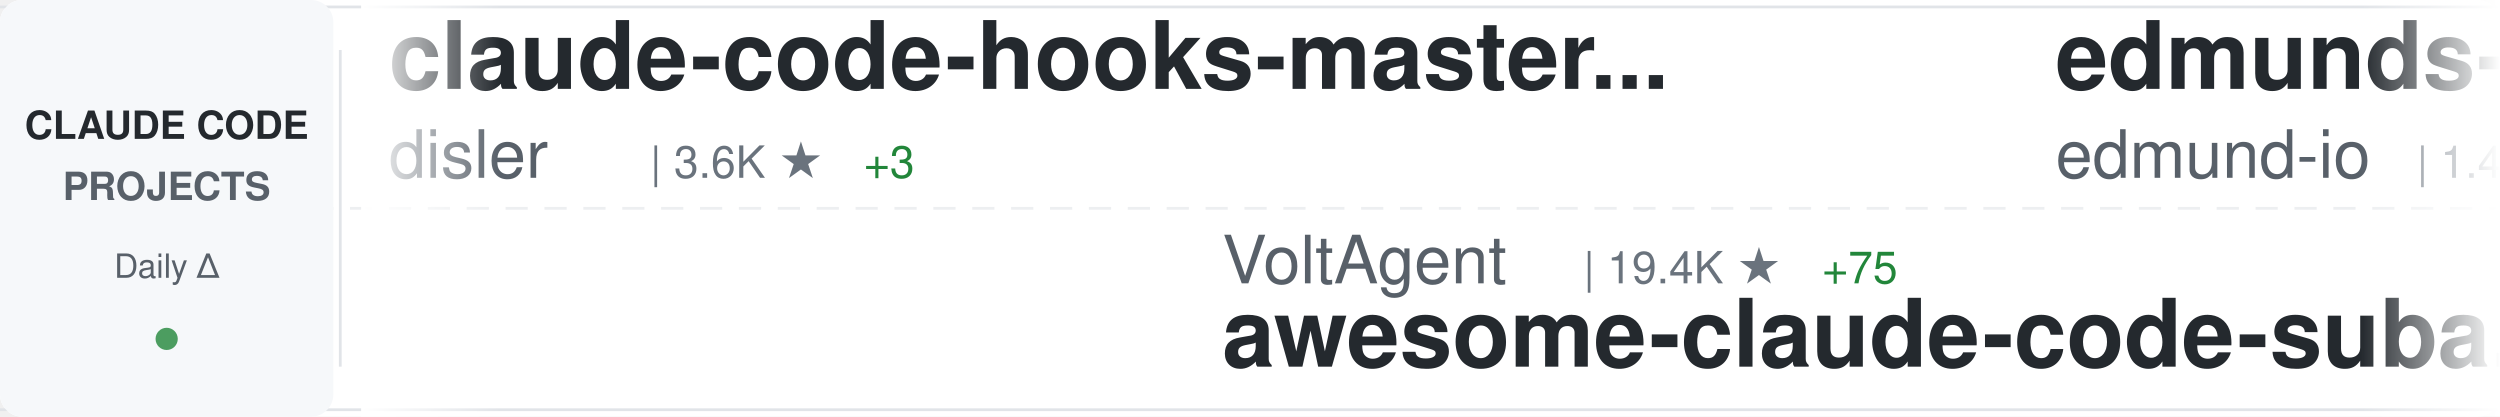
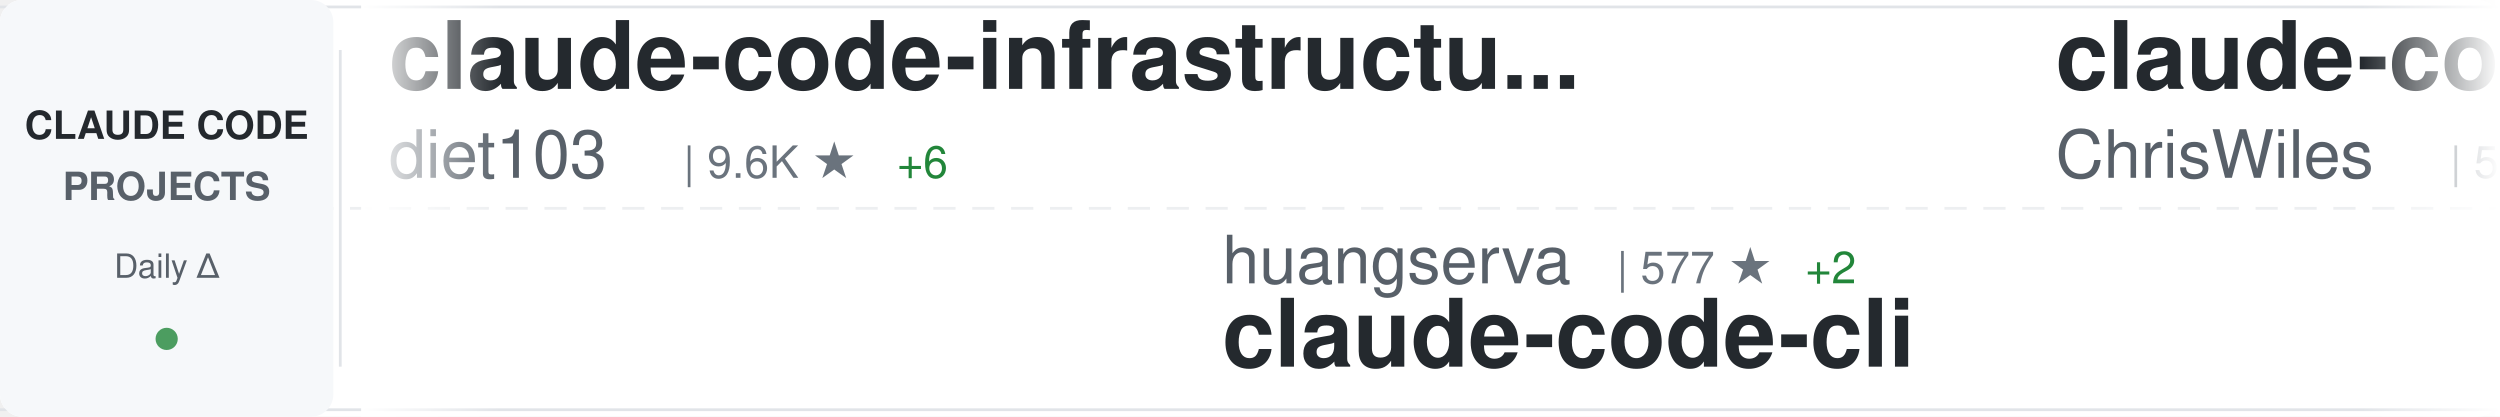
<svg xmlns="http://www.w3.org/2000/svg" width="900" height="150">
  <defs>
    <linearGradient id="awesomeLeftFade" x1="0%" y1="0%" x2="100%" y2="0%">
      <stop offset="0%" style="stop-color:#ffffff;stop-opacity:1" />
      <stop offset="100%" style="stop-color:#ffffff;stop-opacity:0" />
    </linearGradient>
    <linearGradient id="awesomeRightFade" x1="0%" y1="0%" x2="100%" y2="0%">
      <stop offset="0%" style="stop-color:#ffffff;stop-opacity:0" />
      <stop offset="100%" style="stop-color:#ffffff;stop-opacity:1" />
    </linearGradient>
  </defs>
  <rect width="900" height="150" fill="#ffffff" rx="8" />
  <rect x="0" y="2" width="900" height="1" fill="#e1e4e8" />
  <rect x="0" y="147" width="900" height="1" fill="#e1e4e8" />
  <line x1="0" y1="75" x2="900" y2="75" stroke="#e1e4e8" stroke-width="1" stroke-dasharray="8 6" opacity="0.6" />
  <rect x="0" y="0" width="120" height="150" fill="#f6f8fa" rx="8" />
  <text x="60" y="50" font-family="-apple-system, BlinkMacSystemFont, 'Segoe UI', Helvetica, Arial, sans-serif" font-size="14" font-weight="600" fill="#24292e" text-anchor="middle">CLAUDE CODE</text>
  <text x="60" y="72" font-family="-apple-system, BlinkMacSystemFont, 'Segoe UI', Helvetica, Arial, sans-serif" font-size="14" font-weight="600" fill="#586069" text-anchor="middle">PROJECTS</text>
  <text x="60" y="100" font-family="-apple-system, BlinkMacSystemFont, 'Segoe UI', Helvetica, Arial, sans-serif" font-size="12" font-weight="500" fill="#586069" text-anchor="middle">Daily Δ</text>
  <circle cx="60" cy="122" r="4" fill="#22863a" opacity="0.8" />
  <rect x="122" y="18" width="1" height="114" fill="#e1e4e8" />
  <clipPath id="awesomeTickerClip">
    <rect x="130" y="0" width="770" height="150" />
  </clipPath>
  <g clip-path="url(#awesomeTickerClip)">
    <g id="awesomeTickerItems">
      <animateTransform attributeName="transform" attributeType="XML" type="translate" from="0 0" to="-3000 0" dur="54s" repeatCount="indefinite" />
      <g transform="translate(0, 0)">
-         <text x="140" y="32" font-family="-apple-system, BlinkMacSystemFont, 'Segoe UI', Helvetica, Arial, sans-serif" font-size="34" font-weight="600" fill="#24292e">claude-code-hooks-master...</text>
-         <text x="140" y="64" font-family="-apple-system, BlinkMacSystemFont, 'Segoe UI', Helvetica, Arial, sans-serif" font-size="24" font-weight="400" fill="#586069">disler</text>
-         <text x="234" y="64" font-family="-apple-system, BlinkMacSystemFont, 'Segoe UI', Helvetica, Arial, sans-serif" font-size="16" font-weight="500" fill="#6a737d">| 3.6K ★</text>
-         <text x="311" y="64" font-family="-apple-system, BlinkMacSystemFont, 'Segoe UI', Helvetica, Arial, sans-serif" font-size="16" font-weight="500" fill="#22863a"> +3</text>
+         <text x="140" y="32" font-family="-apple-system, BlinkMacSystemFont, 'Segoe UI', Helvetica, Arial, sans-serif" font-size="34" font-weight="600" fill="#24292e">claude-code-infrastructu...</text>
+         <text x="140" y="64" font-family="-apple-system, BlinkMacSystemFont, 'Segoe UI', Helvetica, Arial, sans-serif" font-size="24" font-weight="400" fill="#586069">diet103</text>
+         <text x="246" y="64" font-family="-apple-system, BlinkMacSystemFont, 'Segoe UI', Helvetica, Arial, sans-serif" font-size="16" font-weight="500" fill="#6a737d">| 9.6K ★</text>
+         <text x="323" y="64" font-family="-apple-system, BlinkMacSystemFont, 'Segoe UI', Helvetica, Arial, sans-serif" font-size="16" font-weight="500" fill="#22863a"> +6</text>
      </g>
      <g transform="translate(300, 0)">
-         <text x="140" y="102" font-family="-apple-system, BlinkMacSystemFont, 'Segoe UI', Helvetica, Arial, sans-serif" font-size="24" font-weight="400" fill="#586069">VoltAgent</text>
-         <text x="270" y="102" font-family="-apple-system, BlinkMacSystemFont, 'Segoe UI', Helvetica, Arial, sans-serif" font-size="16" font-weight="500" fill="#6a737d">| 19.4K ★</text>
-         <text x="356" y="102" font-family="-apple-system, BlinkMacSystemFont, 'Segoe UI', Helvetica, Arial, sans-serif" font-size="16" font-weight="500" fill="#22863a"> +75</text>
-         <text x="140" y="132" font-family="-apple-system, BlinkMacSystemFont, 'Segoe UI', Helvetica, Arial, sans-serif" font-size="34" font-weight="600" fill="#24292e">awesome-claude-code-suba...</text>
-       </g>
-       <g transform="translate(600, 0)">
-         <text x="140" y="32" font-family="-apple-system, BlinkMacSystemFont, 'Segoe UI', Helvetica, Arial, sans-serif" font-size="34" font-weight="600" fill="#24292e">edmunds-claude-code</text>
-         <text x="140" y="64" font-family="-apple-system, BlinkMacSystemFont, 'Segoe UI', Helvetica, Arial, sans-serif" font-size="24" font-weight="400" fill="#586069">edmund-io</text>
-         <text x="270" y="64" font-family="-apple-system, BlinkMacSystemFont, 'Segoe UI', Helvetica, Arial, sans-serif" font-size="16" font-weight="500" fill="#6a737d">| 1.4K ★</text>
-         <text x="347" y="64" font-family="-apple-system, BlinkMacSystemFont, 'Segoe UI', Helvetica, Arial, sans-serif" font-size="16" font-weight="500" fill="#22863a"> +3</text>
-       </g>
-       <g transform="translate(900, 0)">
-         <text x="140" y="102" font-family="-apple-system, BlinkMacSystemFont, 'Segoe UI', Helvetica, Arial, sans-serif" font-size="24" font-weight="400" fill="#586069">ding113</text>
-         <text x="246" y="102" font-family="-apple-system, BlinkMacSystemFont, 'Segoe UI', Helvetica, Arial, sans-serif" font-size="16" font-weight="500" fill="#6a737d">| 2.8K ★</text>
-         <text x="323" y="102" font-family="-apple-system, BlinkMacSystemFont, 'Segoe UI', Helvetica, Arial, sans-serif" font-size="16" font-weight="500" fill="#22863a"> +11</text>
-         <text x="140" y="132" font-family="-apple-system, BlinkMacSystemFont, 'Segoe UI', Helvetica, Arial, sans-serif" font-size="34" font-weight="600" fill="#24292e">claude-code-hub</text>
-       </g>
-       <g transform="translate(1200, 0)">
-         <text x="140" y="32" font-family="-apple-system, BlinkMacSystemFont, 'Segoe UI', Helvetica, Arial, sans-serif" font-size="34" font-weight="600" fill="#24292e">claude-code-guide</text>
-         <text x="140" y="64" font-family="-apple-system, BlinkMacSystemFont, 'Segoe UI', Helvetica, Arial, sans-serif" font-size="24" font-weight="400" fill="#586069">zebbern</text>
-         <text x="246" y="64" font-family="-apple-system, BlinkMacSystemFont, 'Segoe UI', Helvetica, Arial, sans-serif" font-size="16" font-weight="500" fill="#6a737d">| 4.1K ★</text>
-         <text x="323" y="64" font-family="-apple-system, BlinkMacSystemFont, 'Segoe UI', Helvetica, Arial, sans-serif" font-size="16" font-weight="500" fill="#22863a"> +7</text>
-       </g>
-       <g transform="translate(1500, 0)">
-         <text x="140" y="102" font-family="-apple-system, BlinkMacSystemFont, 'Segoe UI', Helvetica, Arial, sans-serif" font-size="24" font-weight="400" fill="#586069">https-deeplearning-ai</text>
-         <text x="414" y="102" font-family="-apple-system, BlinkMacSystemFont, 'Segoe UI', Helvetica, Arial, sans-serif" font-size="16" font-weight="500" fill="#6a737d">| 508 ★</text>
-         <text x="140" y="132" font-family="-apple-system, BlinkMacSystemFont, 'Segoe UI', Helvetica, Arial, sans-serif" font-size="34" font-weight="600" fill="#24292e">sc-claude-code-files</text>
-       </g>
-       <g transform="translate(1800, 0)">
-         <text x="140" y="32" font-family="-apple-system, BlinkMacSystemFont, 'Segoe UI', Helvetica, Arial, sans-serif" font-size="34" font-weight="600" fill="#24292e">claude-code-security-rev...</text>
-         <text x="140" y="64" font-family="-apple-system, BlinkMacSystemFont, 'Segoe UI', Helvetica, Arial, sans-serif" font-size="24" font-weight="400" fill="#586069">anthropics</text>
-         <text x="282" y="64" font-family="-apple-system, BlinkMacSystemFont, 'Segoe UI', Helvetica, Arial, sans-serif" font-size="16" font-weight="500" fill="#6a737d">| 4.5K ★</text>
-         <text x="359" y="64" font-family="-apple-system, BlinkMacSystemFont, 'Segoe UI', Helvetica, Arial, sans-serif" font-size="16" font-weight="500" fill="#22863a"> +15</text>
-       </g>
-       <g transform="translate(2100, 0)">
        <text x="140" y="102" font-family="-apple-system, BlinkMacSystemFont, 'Segoe UI', Helvetica, Arial, sans-serif" font-size="24" font-weight="400" fill="#586069">huangserva</text>
        <text x="282" y="102" font-family="-apple-system, BlinkMacSystemFont, 'Segoe UI', Helvetica, Arial, sans-serif" font-size="16" font-weight="500" fill="#6a737d">| 577 ★</text>
        <text x="350" y="102" font-family="-apple-system, BlinkMacSystemFont, 'Segoe UI', Helvetica, Arial, sans-serif" font-size="16" font-weight="500" fill="#22863a"> +2</text>
        <text x="140" y="132" font-family="-apple-system, BlinkMacSystemFont, 'Segoe UI', Helvetica, Arial, sans-serif" font-size="34" font-weight="600" fill="#24292e">claude-code-cli</text>
      </g>
+       <g transform="translate(600, 0)">
+         <text x="140" y="32" font-family="-apple-system, BlinkMacSystemFont, 'Segoe UI', Helvetica, Arial, sans-serif" font-size="34" font-weight="600" fill="#24292e">claude-code-showcase</text>
+         <text x="140" y="64" font-family="-apple-system, BlinkMacSystemFont, 'Segoe UI', Helvetica, Arial, sans-serif" font-size="24" font-weight="400" fill="#586069">ChrisWiles</text>
+         <text x="282" y="64" font-family="-apple-system, BlinkMacSystemFont, 'Segoe UI', Helvetica, Arial, sans-serif" font-size="16" font-weight="500" fill="#6a737d">| 5.9K ★</text>
+         <text x="359" y="64" font-family="-apple-system, BlinkMacSystemFont, 'Segoe UI', Helvetica, Arial, sans-serif" font-size="16" font-weight="500" fill="#22863a"> +1</text>
+       </g>
+       <g transform="translate(900, 0)">
+         <text x="140" y="102" font-family="-apple-system, BlinkMacSystemFont, 'Segoe UI', Helvetica, Arial, sans-serif" font-size="24" font-weight="400" fill="#586069">Yuyz0112</text>
+         <text x="258" y="102" font-family="-apple-system, BlinkMacSystemFont, 'Segoe UI', Helvetica, Arial, sans-serif" font-size="16" font-weight="500" fill="#6a737d">| 2.4K ★</text>
+         <text x="140" y="132" font-family="-apple-system, BlinkMacSystemFont, 'Segoe UI', Helvetica, Arial, sans-serif" font-size="34" font-weight="600" fill="#24292e">claude-code-reverse</text>
+       </g>
+       <g transform="translate(1200, 0)">
+         <text x="140" y="32" font-family="-apple-system, BlinkMacSystemFont, 'Segoe UI', Helvetica, Arial, sans-serif" font-size="34" font-weight="600" fill="#24292e">claude-code-local</text>
+         <text x="140" y="64" font-family="-apple-system, BlinkMacSystemFont, 'Segoe UI', Helvetica, Arial, sans-serif" font-size="24" font-weight="400" fill="#586069">nicedreamzapp</text>
+         <text x="318" y="64" font-family="-apple-system, BlinkMacSystemFont, 'Segoe UI', Helvetica, Arial, sans-serif" font-size="16" font-weight="500" fill="#6a737d">| 2.5K ★</text>
+         <text x="395" y="64" font-family="-apple-system, BlinkMacSystemFont, 'Segoe UI', Helvetica, Arial, sans-serif" font-size="16" font-weight="500" fill="#22863a"> +20</text>
+       </g>
+       <g transform="translate(1500, 0)">
+         <text x="140" y="102" font-family="-apple-system, BlinkMacSystemFont, 'Segoe UI', Helvetica, Arial, sans-serif" font-size="24" font-weight="400" fill="#586069">ComposioHQ</text>
+         <text x="282" y="102" font-family="-apple-system, BlinkMacSystemFont, 'Segoe UI', Helvetica, Arial, sans-serif" font-size="16" font-weight="500" fill="#6a737d">| 58.9K ★</text>
+         <text x="368" y="102" font-family="-apple-system, BlinkMacSystemFont, 'Segoe UI', Helvetica, Arial, sans-serif" font-size="16" font-weight="500" fill="#22863a"> +214</text>
+         <text x="140" y="132" font-family="-apple-system, BlinkMacSystemFont, 'Segoe UI', Helvetica, Arial, sans-serif" font-size="34" font-weight="600" fill="#24292e">awesome-claude-skills</text>
+       </g>
+       <g transform="translate(1800, 0)">
+         <text x="140" y="32" font-family="-apple-system, BlinkMacSystemFont, 'Segoe UI', Helvetica, Arial, sans-serif" font-size="34" font-weight="600" fill="#24292e">agents</text>
+         <text x="140" y="64" font-family="-apple-system, BlinkMacSystemFont, 'Segoe UI', Helvetica, Arial, sans-serif" font-size="24" font-weight="400" fill="#586069">wshobson</text>
+         <text x="258" y="64" font-family="-apple-system, BlinkMacSystemFont, 'Segoe UI', Helvetica, Arial, sans-serif" font-size="16" font-weight="500" fill="#6a737d">| 35.1K ★</text>
+         <text x="344" y="64" font-family="-apple-system, BlinkMacSystemFont, 'Segoe UI', Helvetica, Arial, sans-serif" font-size="16" font-weight="500" fill="#22863a"> +73</text>
+       </g>
+       <g transform="translate(2100, 0)">
+         <text x="140" y="102" font-family="-apple-system, BlinkMacSystemFont, 'Segoe UI', Helvetica, Arial, sans-serif" font-size="24" font-weight="400" fill="#586069">eyaltoledano</text>
+         <text x="306" y="102" font-family="-apple-system, BlinkMacSystemFont, 'Segoe UI', Helvetica, Arial, sans-serif" font-size="16" font-weight="500" fill="#6a737d">| 27.1K ★</text>
+         <text x="392" y="102" font-family="-apple-system, BlinkMacSystemFont, 'Segoe UI', Helvetica, Arial, sans-serif" font-size="16" font-weight="500" fill="#22863a"> +19</text>
+         <text x="140" y="132" font-family="-apple-system, BlinkMacSystemFont, 'Segoe UI', Helvetica, Arial, sans-serif" font-size="34" font-weight="600" fill="#24292e">claude-task-master</text>
+       </g>
      <g transform="translate(2400, 0)">
-         <text x="140" y="32" font-family="-apple-system, BlinkMacSystemFont, 'Segoe UI', Helvetica, Arial, sans-serif" font-size="34" font-weight="600" fill="#24292e">nanoclaw</text>
-         <text x="140" y="64" font-family="-apple-system, BlinkMacSystemFont, 'Segoe UI', Helvetica, Arial, sans-serif" font-size="24" font-weight="400" fill="#586069">qwibitai</text>
-         <text x="258" y="64" font-family="-apple-system, BlinkMacSystemFont, 'Segoe UI', Helvetica, Arial, sans-serif" font-size="16" font-weight="500" fill="#6a737d">| 28.7K ★</text>
-         <text x="344" y="64" font-family="-apple-system, BlinkMacSystemFont, 'Segoe UI', Helvetica, Arial, sans-serif" font-size="16" font-weight="500" fill="#22863a"> +34</text>
+         <text x="140" y="32" font-family="-apple-system, BlinkMacSystemFont, 'Segoe UI', Helvetica, Arial, sans-serif" font-size="34" font-weight="600" fill="#24292e">Auto-claude-code-researc...</text>
+         <text x="140" y="64" font-family="-apple-system, BlinkMacSystemFont, 'Segoe UI', Helvetica, Arial, sans-serif" font-size="24" font-weight="400" fill="#586069">wanshuiyin</text>
+         <text x="282" y="64" font-family="-apple-system, BlinkMacSystemFont, 'Segoe UI', Helvetica, Arial, sans-serif" font-size="16" font-weight="500" fill="#6a737d">| 8.5K ★</text>
+         <text x="359" y="64" font-family="-apple-system, BlinkMacSystemFont, 'Segoe UI', Helvetica, Arial, sans-serif" font-size="16" font-weight="500" fill="#22863a"> +109</text>
      </g>
      <g transform="translate(2700, 0)">
-         <text x="140" y="102" font-family="-apple-system, BlinkMacSystemFont, 'Segoe UI', Helvetica, Arial, sans-serif" font-size="24" font-weight="400" fill="#586069">forrestchang</text>
-         <text x="306" y="102" font-family="-apple-system, BlinkMacSystemFont, 'Segoe UI', Helvetica, Arial, sans-serif" font-size="16" font-weight="500" fill="#6a737d">| 121.4K ★</text>
-         <text x="401" y="102" font-family="-apple-system, BlinkMacSystemFont, 'Segoe UI', Helvetica, Arial, sans-serif" font-size="16" font-weight="500" fill="#22863a"> +1.9K</text>
-         <text x="140" y="132" font-family="-apple-system, BlinkMacSystemFont, 'Segoe UI', Helvetica, Arial, sans-serif" font-size="34" font-weight="600" fill="#24292e">andrej-karpathy-skills</text>
+         <text x="140" y="102" font-family="-apple-system, BlinkMacSystemFont, 'Segoe UI', Helvetica, Arial, sans-serif" font-size="24" font-weight="400" fill="#586069">luyao618</text>
+         <text x="258" y="102" font-family="-apple-system, BlinkMacSystemFont, 'Segoe UI', Helvetica, Arial, sans-serif" font-size="16" font-weight="500" fill="#6a737d">| 1.3K ★</text>
+         <text x="335" y="102" font-family="-apple-system, BlinkMacSystemFont, 'Segoe UI', Helvetica, Arial, sans-serif" font-size="16" font-weight="500" fill="#22863a"> +14</text>
+         <text x="140" y="132" font-family="-apple-system, BlinkMacSystemFont, 'Segoe UI', Helvetica, Arial, sans-serif" font-size="34" font-weight="600" fill="#24292e">Claude-Code-Source-Study</text>
      </g>
      <g transform="translate(3000, 0)">
-         <text x="140" y="32" font-family="-apple-system, BlinkMacSystemFont, 'Segoe UI', Helvetica, Arial, sans-serif" font-size="34" font-weight="600" fill="#24292e">claude-code-hooks-master...</text>
-         <text x="140" y="64" font-family="-apple-system, BlinkMacSystemFont, 'Segoe UI', Helvetica, Arial, sans-serif" font-size="24" font-weight="400" fill="#586069">disler</text>
-         <text x="234" y="64" font-family="-apple-system, BlinkMacSystemFont, 'Segoe UI', Helvetica, Arial, sans-serif" font-size="16" font-weight="500" fill="#6a737d">| 3.6K ★</text>
-         <text x="311" y="64" font-family="-apple-system, BlinkMacSystemFont, 'Segoe UI', Helvetica, Arial, sans-serif" font-size="16" font-weight="500" fill="#22863a"> +3</text>
+         <text x="140" y="32" font-family="-apple-system, BlinkMacSystemFont, 'Segoe UI', Helvetica, Arial, sans-serif" font-size="34" font-weight="600" fill="#24292e">claude-code-infrastructu...</text>
+         <text x="140" y="64" font-family="-apple-system, BlinkMacSystemFont, 'Segoe UI', Helvetica, Arial, sans-serif" font-size="24" font-weight="400" fill="#586069">diet103</text>
+         <text x="246" y="64" font-family="-apple-system, BlinkMacSystemFont, 'Segoe UI', Helvetica, Arial, sans-serif" font-size="16" font-weight="500" fill="#6a737d">| 9.6K ★</text>
+         <text x="323" y="64" font-family="-apple-system, BlinkMacSystemFont, 'Segoe UI', Helvetica, Arial, sans-serif" font-size="16" font-weight="500" fill="#22863a"> +6</text>
      </g>
      <g transform="translate(3300, 0)">
-         <text x="140" y="102" font-family="-apple-system, BlinkMacSystemFont, 'Segoe UI', Helvetica, Arial, sans-serif" font-size="24" font-weight="400" fill="#586069">VoltAgent</text>
-         <text x="270" y="102" font-family="-apple-system, BlinkMacSystemFont, 'Segoe UI', Helvetica, Arial, sans-serif" font-size="16" font-weight="500" fill="#6a737d">| 19.4K ★</text>
-         <text x="356" y="102" font-family="-apple-system, BlinkMacSystemFont, 'Segoe UI', Helvetica, Arial, sans-serif" font-size="16" font-weight="500" fill="#22863a"> +75</text>
-         <text x="140" y="132" font-family="-apple-system, BlinkMacSystemFont, 'Segoe UI', Helvetica, Arial, sans-serif" font-size="34" font-weight="600" fill="#24292e">awesome-claude-code-suba...</text>
+         <text x="140" y="102" font-family="-apple-system, BlinkMacSystemFont, 'Segoe UI', Helvetica, Arial, sans-serif" font-size="24" font-weight="400" fill="#586069">huangserva</text>
+         <text x="282" y="102" font-family="-apple-system, BlinkMacSystemFont, 'Segoe UI', Helvetica, Arial, sans-serif" font-size="16" font-weight="500" fill="#6a737d">| 577 ★</text>
+         <text x="350" y="102" font-family="-apple-system, BlinkMacSystemFont, 'Segoe UI', Helvetica, Arial, sans-serif" font-size="16" font-weight="500" fill="#22863a"> +2</text>
+         <text x="140" y="132" font-family="-apple-system, BlinkMacSystemFont, 'Segoe UI', Helvetica, Arial, sans-serif" font-size="34" font-weight="600" fill="#24292e">claude-code-cli</text>
      </g>
      <g transform="translate(3600, 0)">
-         <text x="140" y="32" font-family="-apple-system, BlinkMacSystemFont, 'Segoe UI', Helvetica, Arial, sans-serif" font-size="34" font-weight="600" fill="#24292e">edmunds-claude-code</text>
-         <text x="140" y="64" font-family="-apple-system, BlinkMacSystemFont, 'Segoe UI', Helvetica, Arial, sans-serif" font-size="24" font-weight="400" fill="#586069">edmund-io</text>
-         <text x="270" y="64" font-family="-apple-system, BlinkMacSystemFont, 'Segoe UI', Helvetica, Arial, sans-serif" font-size="16" font-weight="500" fill="#6a737d">| 1.4K ★</text>
-         <text x="347" y="64" font-family="-apple-system, BlinkMacSystemFont, 'Segoe UI', Helvetica, Arial, sans-serif" font-size="16" font-weight="500" fill="#22863a"> +3</text>
+         <text x="140" y="32" font-family="-apple-system, BlinkMacSystemFont, 'Segoe UI', Helvetica, Arial, sans-serif" font-size="34" font-weight="600" fill="#24292e">claude-code-showcase</text>
+         <text x="140" y="64" font-family="-apple-system, BlinkMacSystemFont, 'Segoe UI', Helvetica, Arial, sans-serif" font-size="24" font-weight="400" fill="#586069">ChrisWiles</text>
+         <text x="282" y="64" font-family="-apple-system, BlinkMacSystemFont, 'Segoe UI', Helvetica, Arial, sans-serif" font-size="16" font-weight="500" fill="#6a737d">| 5.9K ★</text>
+         <text x="359" y="64" font-family="-apple-system, BlinkMacSystemFont, 'Segoe UI', Helvetica, Arial, sans-serif" font-size="16" font-weight="500" fill="#22863a"> +1</text>
      </g>
      <g transform="translate(3900, 0)">
-         <text x="140" y="102" font-family="-apple-system, BlinkMacSystemFont, 'Segoe UI', Helvetica, Arial, sans-serif" font-size="24" font-weight="400" fill="#586069">ding113</text>
-         <text x="246" y="102" font-family="-apple-system, BlinkMacSystemFont, 'Segoe UI', Helvetica, Arial, sans-serif" font-size="16" font-weight="500" fill="#6a737d">| 2.8K ★</text>
-         <text x="323" y="102" font-family="-apple-system, BlinkMacSystemFont, 'Segoe UI', Helvetica, Arial, sans-serif" font-size="16" font-weight="500" fill="#22863a"> +11</text>
-         <text x="140" y="132" font-family="-apple-system, BlinkMacSystemFont, 'Segoe UI', Helvetica, Arial, sans-serif" font-size="34" font-weight="600" fill="#24292e">claude-code-hub</text>
+         <text x="140" y="102" font-family="-apple-system, BlinkMacSystemFont, 'Segoe UI', Helvetica, Arial, sans-serif" font-size="24" font-weight="400" fill="#586069">Yuyz0112</text>
+         <text x="258" y="102" font-family="-apple-system, BlinkMacSystemFont, 'Segoe UI', Helvetica, Arial, sans-serif" font-size="16" font-weight="500" fill="#6a737d">| 2.4K ★</text>
+         <text x="140" y="132" font-family="-apple-system, BlinkMacSystemFont, 'Segoe UI', Helvetica, Arial, sans-serif" font-size="34" font-weight="600" fill="#24292e">claude-code-reverse</text>
      </g>
    </g>
  </g>
  <rect x="130" y="0" width="50" height="150" fill="url(#awesomeLeftFade)" />
  <rect x="850" y="0" width="50" height="150" fill="url(#awesomeRightFade)" />
</svg>
